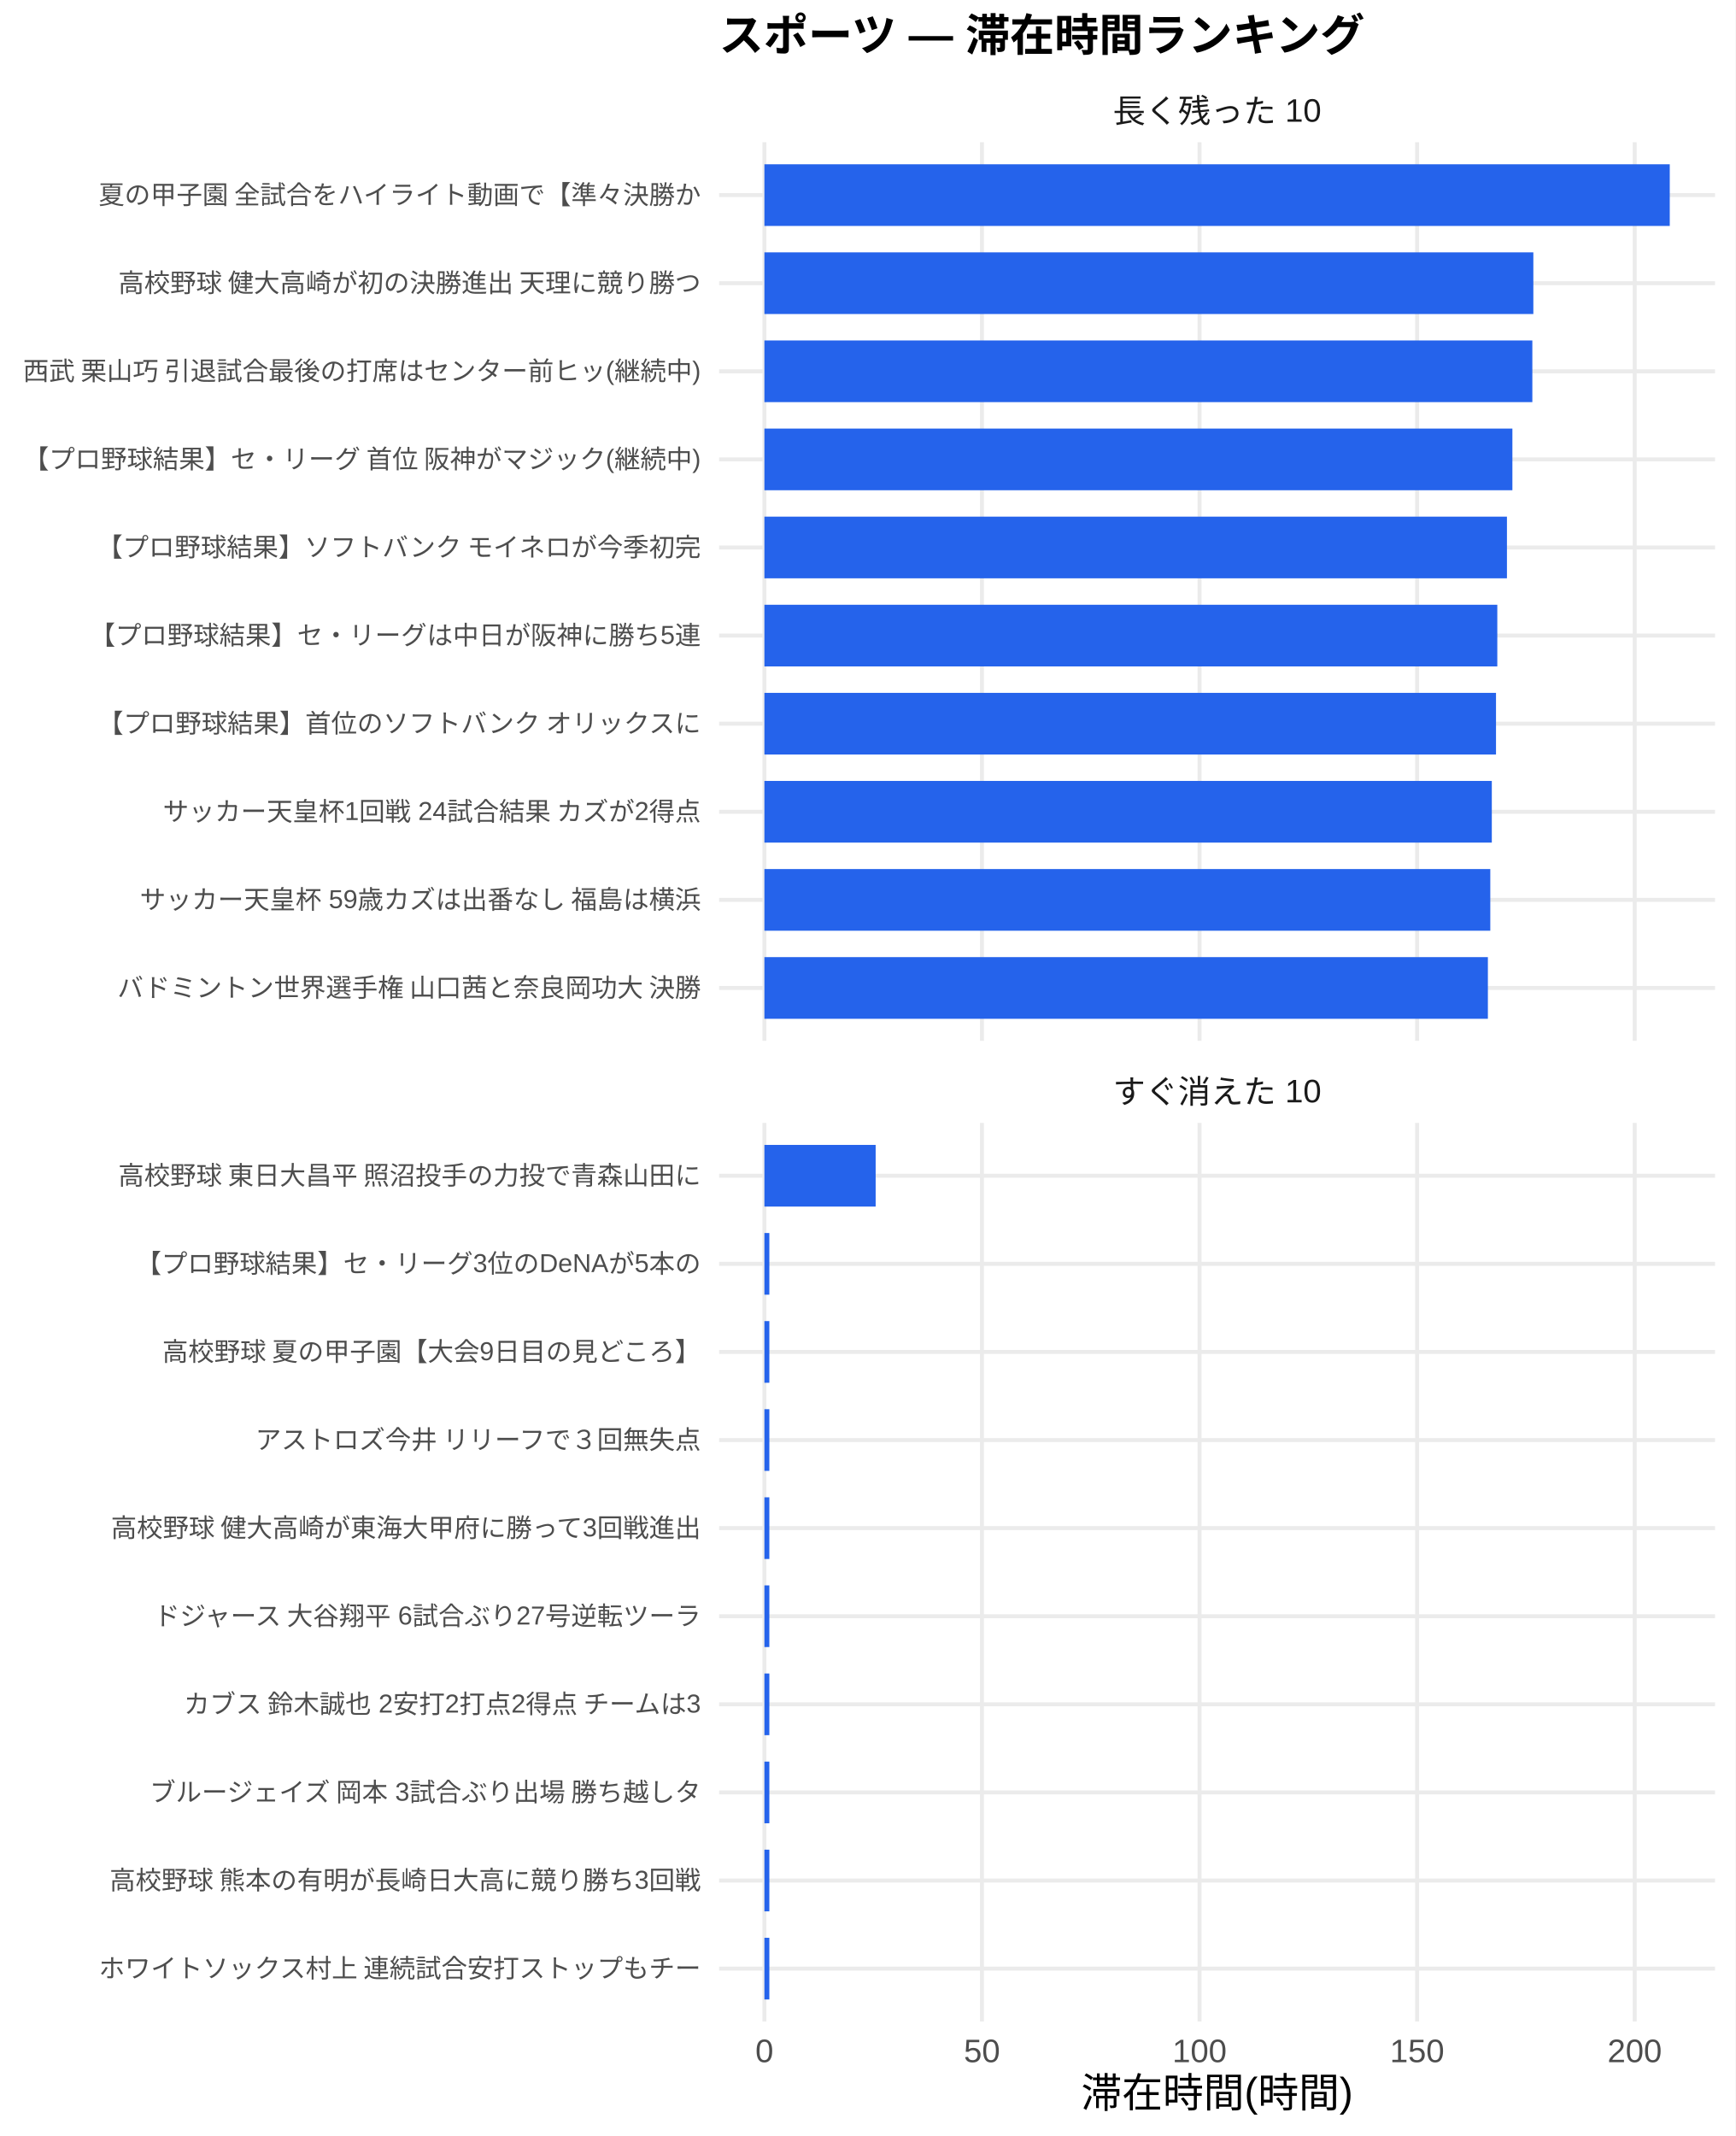
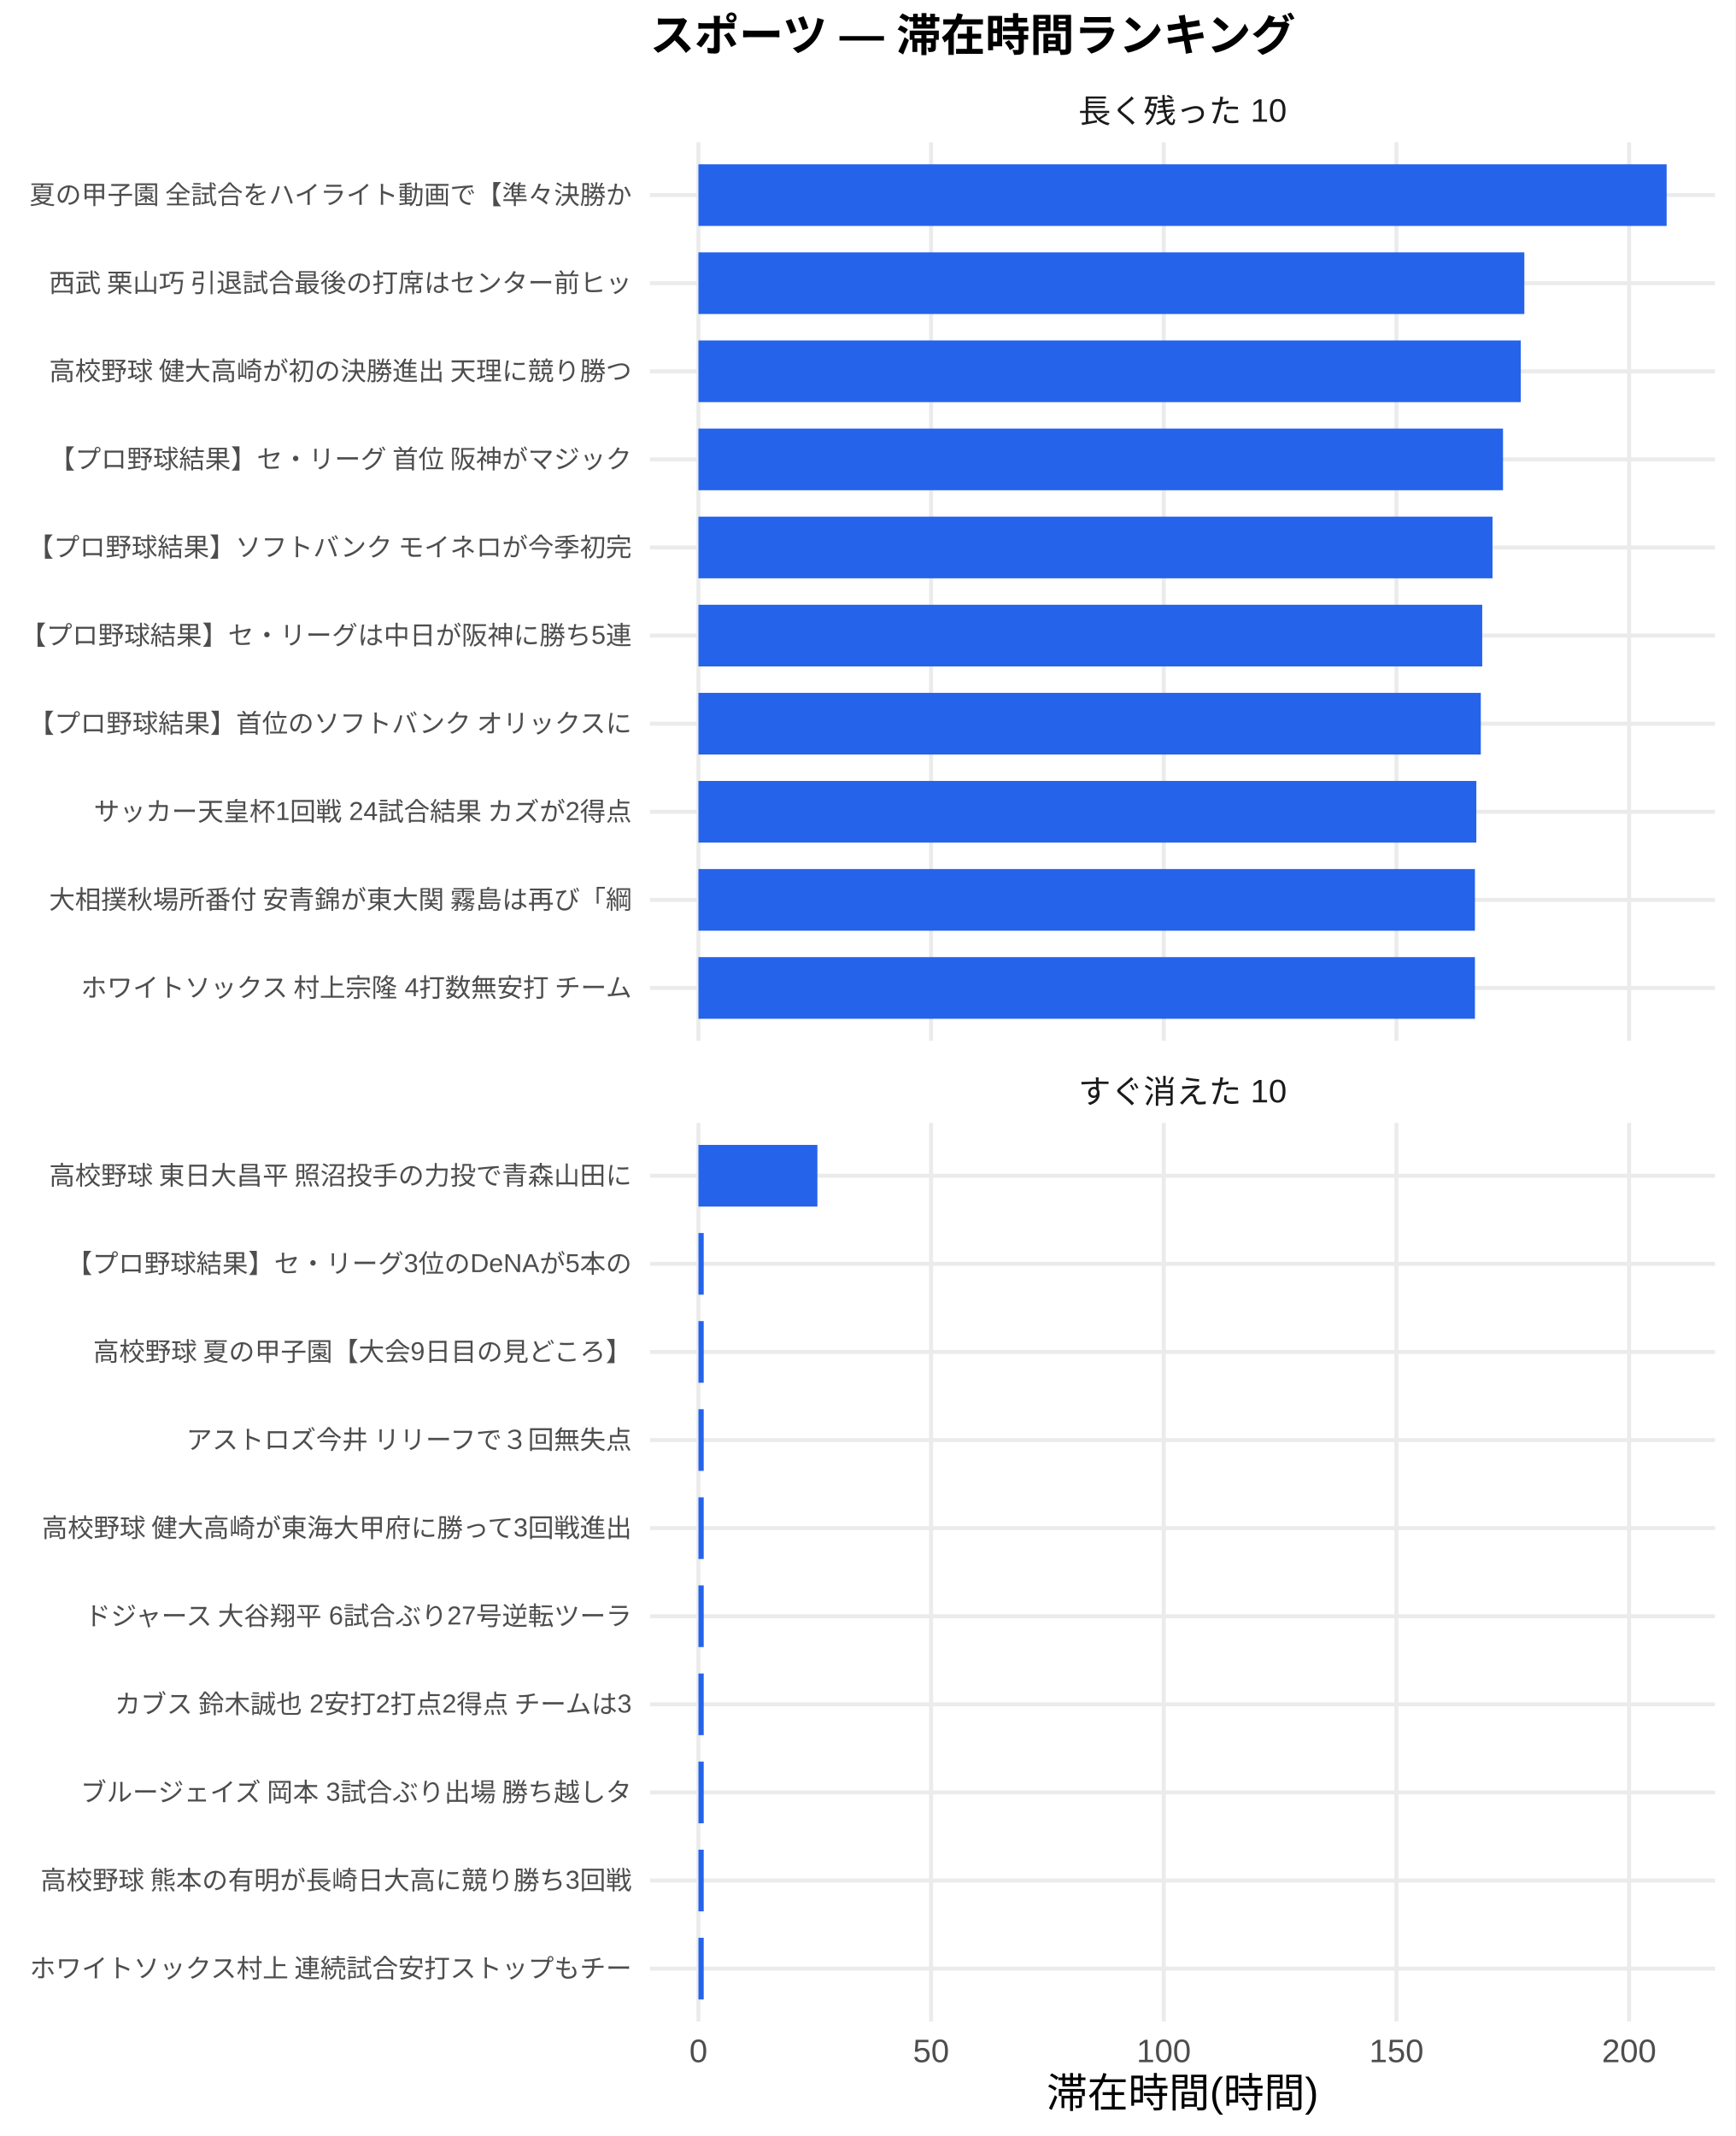
<svg xmlns="http://www.w3.org/2000/svg" width="468.00pt" height="576.00pt" viewBox="0 0 468.00 576.00">
  <g class="svglite">
    <defs>
      <style type="text/css">
    .svglite line, .svglite polyline, .svglite polygon, .svglite path, .svglite rect, .svglite circle {
      fill: none;
      stroke: #000000;
      stroke-linecap: round;
      stroke-linejoin: round;
      stroke-miterlimit: 10.00;
    }
    .svglite text {
      white-space: pre;
    }
    .svglite g.glyphgroup path {
      fill: inherit;
      stroke: none;
    }
  </style>
    </defs>
    <rect width="100%" height="100%" style="stroke: none; fill: #FFFFFF;" />
    <defs>
      <clipPath id="cpMC4wMHw0NjguMDB8MC4wMHw1NzYuMDA=">
        <rect x="0.00" y="0.00" width="468.00" height="576.00" />
      </clipPath>
    </defs>
    <g clip-path="url(#cpMC4wMHw0NjguMDB8MC4wMHw1NzYuMDA=)">
-       <rect x="0" y="0.00" width="468.00" height="576.00" style="stroke-width: 1.07; stroke: none; fill: #FFFFFF;" />
+       <rect x="0.00" y="0.00" width="468.00" height="576.00" style="stroke-width: 1.07; stroke: none; fill: #FFFFFF;" />
    </g>
    <defs>
-       <clipPath id="cpMTkzLjk0fDQ2Mi41MnwzOC4zNnwyODAuNjc=">
-         <rect x="193.94" y="38.36" width="268.58" height="242.31" />
+       <clipPath id="cpMTc1LjMwfDQ2Mi41MnwzOC4zNnwyODAuNjc=">
+         <rect x="175.30" y="38.36" width="287.22" height="242.31" />
      </clipPath>
    </defs>
-     <g clip-path="url(#cpMTkzLjk0fDQ2Mi41MnwzOC4zNnwyODAuNjc=)">
-       <polyline points="193.94,266.42 462.52,266.42 " style="stroke-width: 1.07; stroke: #EBEBEB; stroke-linecap: butt;" />
-       <polyline points="193.94,242.66 462.52,242.66 " style="stroke-width: 1.07; stroke: #EBEBEB; stroke-linecap: butt;" />
-       <polyline points="193.94,218.91 462.52,218.91 " style="stroke-width: 1.07; stroke: #EBEBEB; stroke-linecap: butt;" />
-       <polyline points="193.94,195.15 462.52,195.15 " style="stroke-width: 1.07; stroke: #EBEBEB; stroke-linecap: butt;" />
-       <polyline points="193.94,171.39 462.52,171.39 " style="stroke-width: 1.07; stroke: #EBEBEB; stroke-linecap: butt;" />
-       <polyline points="193.94,147.64 462.52,147.64 " style="stroke-width: 1.07; stroke: #EBEBEB; stroke-linecap: butt;" />
-       <polyline points="193.94,123.88 462.52,123.88 " style="stroke-width: 1.07; stroke: #EBEBEB; stroke-linecap: butt;" />
-       <polyline points="193.94,100.13 462.52,100.13 " style="stroke-width: 1.07; stroke: #EBEBEB; stroke-linecap: butt;" />
-       <polyline points="193.94,76.37 462.52,76.37 " style="stroke-width: 1.07; stroke: #EBEBEB; stroke-linecap: butt;" />
-       <polyline points="193.94,52.61 462.52,52.61 " style="stroke-width: 1.07; stroke: #EBEBEB; stroke-linecap: butt;" />
-       <polyline points="206.15,280.67 206.15,38.36 " style="stroke-width: 1.07; stroke: #EBEBEB; stroke-linecap: butt;" />
-       <polyline points="264.82,280.67 264.82,38.36 " style="stroke-width: 1.07; stroke: #EBEBEB; stroke-linecap: butt;" />
-       <polyline points="323.50,280.67 323.50,38.36 " style="stroke-width: 1.07; stroke: #EBEBEB; stroke-linecap: butt;" />
-       <polyline points="382.17,280.67 382.17,38.36 " style="stroke-width: 1.07; stroke: #EBEBEB; stroke-linecap: butt;" />
-       <polyline points="440.85,280.67 440.85,38.36 " style="stroke-width: 1.07; stroke: #EBEBEB; stroke-linecap: butt;" />
-       <rect x="206.15" y="44.30" width="244.16" height="16.63" style="stroke-width: 1.07; stroke: none; stroke-linecap: butt; stroke-linejoin: miter; fill: #2563EB;" />
-       <rect x="206.15" y="68.05" width="207.37" height="16.63" style="stroke-width: 1.07; stroke: none; stroke-linecap: butt; stroke-linejoin: miter; fill: #2563EB;" />
-       <rect x="206.15" y="91.81" width="207.10" height="16.63" style="stroke-width: 1.07; stroke: none; stroke-linecap: butt; stroke-linejoin: miter; fill: #2563EB;" />
-       <rect x="206.15" y="115.57" width="201.72" height="16.63" style="stroke-width: 1.07; stroke: none; stroke-linecap: butt; stroke-linejoin: miter; fill: #2563EB;" />
-       <rect x="206.15" y="139.32" width="200.25" height="16.63" style="stroke-width: 1.07; stroke: none; stroke-linecap: butt; stroke-linejoin: miter; fill: #2563EB;" />
-       <rect x="206.15" y="163.08" width="197.65" height="16.63" style="stroke-width: 1.07; stroke: none; stroke-linecap: butt; stroke-linejoin: miter; fill: #2563EB;" />
-       <rect x="206.15" y="186.84" width="197.30" height="16.63" style="stroke-width: 1.07; stroke: none; stroke-linecap: butt; stroke-linejoin: miter; fill: #2563EB;" />
-       <rect x="206.15" y="210.59" width="196.17" height="16.63" style="stroke-width: 1.07; stroke: none; stroke-linecap: butt; stroke-linejoin: miter; fill: #2563EB;" />
-       <rect x="206.15" y="234.35" width="195.76" height="16.63" style="stroke-width: 1.07; stroke: none; stroke-linecap: butt; stroke-linejoin: miter; fill: #2563EB;" />
-       <rect x="206.15" y="258.10" width="195.11" height="16.63" style="stroke-width: 1.07; stroke: none; stroke-linecap: butt; stroke-linejoin: miter; fill: #2563EB;" />
+     <g clip-path="url(#cpMTc1LjMwfDQ2Mi41MnwzOC4zNnwyODAuNjc=)">
+       <polyline points="175.30,266.42 462.52,266.42 " style="stroke-width: 1.07; stroke: #EBEBEB; stroke-linecap: butt;" />
+       <polyline points="175.30,242.66 462.52,242.66 " style="stroke-width: 1.07; stroke: #EBEBEB; stroke-linecap: butt;" />
+       <polyline points="175.30,218.91 462.52,218.91 " style="stroke-width: 1.07; stroke: #EBEBEB; stroke-linecap: butt;" />
+       <polyline points="175.30,195.15 462.52,195.15 " style="stroke-width: 1.07; stroke: #EBEBEB; stroke-linecap: butt;" />
+       <polyline points="175.30,171.39 462.52,171.39 " style="stroke-width: 1.07; stroke: #EBEBEB; stroke-linecap: butt;" />
+       <polyline points="175.30,147.64 462.52,147.64 " style="stroke-width: 1.07; stroke: #EBEBEB; stroke-linecap: butt;" />
+       <polyline points="175.30,123.88 462.52,123.88 " style="stroke-width: 1.07; stroke: #EBEBEB; stroke-linecap: butt;" />
+       <polyline points="175.30,100.13 462.52,100.13 " style="stroke-width: 1.07; stroke: #EBEBEB; stroke-linecap: butt;" />
+       <polyline points="175.30,76.37 462.52,76.37 " style="stroke-width: 1.07; stroke: #EBEBEB; stroke-linecap: butt;" />
+       <polyline points="175.30,52.61 462.52,52.61 " style="stroke-width: 1.07; stroke: #EBEBEB; stroke-linecap: butt;" />
+       <polyline points="188.36,280.67 188.36,38.36 " style="stroke-width: 1.07; stroke: #EBEBEB; stroke-linecap: butt;" />
+       <polyline points="251.10,280.67 251.10,38.36 " style="stroke-width: 1.07; stroke: #EBEBEB; stroke-linecap: butt;" />
+       <polyline points="313.85,280.67 313.85,38.36 " style="stroke-width: 1.07; stroke: #EBEBEB; stroke-linecap: butt;" />
+       <polyline points="376.60,280.67 376.60,38.36 " style="stroke-width: 1.07; stroke: #EBEBEB; stroke-linecap: butt;" />
+       <polyline points="439.34,280.67 439.34,38.36 " style="stroke-width: 1.07; stroke: #EBEBEB; stroke-linecap: butt;" />
+       <rect x="188.36" y="44.30" width="261.11" height="16.63" style="stroke-width: 1.07; stroke: none; stroke-linecap: butt; stroke-linejoin: miter; fill: #2563EB;" />
+       <rect x="188.36" y="68.05" width="222.73" height="16.63" style="stroke-width: 1.07; stroke: none; stroke-linecap: butt; stroke-linejoin: miter; fill: #2563EB;" />
+       <rect x="188.36" y="91.81" width="221.77" height="16.63" style="stroke-width: 1.07; stroke: none; stroke-linecap: butt; stroke-linejoin: miter; fill: #2563EB;" />
+       <rect x="188.36" y="115.57" width="216.98" height="16.63" style="stroke-width: 1.07; stroke: none; stroke-linecap: butt; stroke-linejoin: miter; fill: #2563EB;" />
+       <rect x="188.36" y="139.32" width="214.15" height="16.63" style="stroke-width: 1.07; stroke: none; stroke-linecap: butt; stroke-linejoin: miter; fill: #2563EB;" />
+       <rect x="188.36" y="163.08" width="211.37" height="16.63" style="stroke-width: 1.07; stroke: none; stroke-linecap: butt; stroke-linejoin: miter; fill: #2563EB;" />
+       <rect x="188.36" y="186.84" width="210.99" height="16.63" style="stroke-width: 1.07; stroke: none; stroke-linecap: butt; stroke-linejoin: miter; fill: #2563EB;" />
+       <rect x="188.36" y="210.59" width="209.78" height="16.63" style="stroke-width: 1.07; stroke: none; stroke-linecap: butt; stroke-linejoin: miter; fill: #2563EB;" />
+       <rect x="188.36" y="234.35" width="209.41" height="16.63" style="stroke-width: 1.07; stroke: none; stroke-linecap: butt; stroke-linejoin: miter; fill: #2563EB;" />
+       <rect x="188.36" y="258.10" width="209.41" height="16.63" style="stroke-width: 1.07; stroke: none; stroke-linecap: butt; stroke-linejoin: miter; fill: #2563EB;" />
    </g>
    <g clip-path="url(#cpMC4wMHw0NjguMDB8MC4wMHw1NzYuMDA=)">
</g>
    <defs>
-       <clipPath id="cpMTkzLjk0fDQ2Mi41MnwzMDIuODB8NTQ1LjEy">
-         <rect x="193.94" y="302.80" width="268.58" height="242.31" />
+       <clipPath id="cpMTc1LjMwfDQ2Mi41MnwzMDIuODB8NTQ1LjEy">
+         <rect x="175.30" y="302.80" width="287.22" height="242.31" />
      </clipPath>
    </defs>
-     <g clip-path="url(#cpMTkzLjk0fDQ2Mi41MnwzMDIuODB8NTQ1LjEy)">
-       <polyline points="193.94,530.86 462.52,530.86 " style="stroke-width: 1.07; stroke: #EBEBEB; stroke-linecap: butt;" />
-       <polyline points="193.94,507.11 462.52,507.11 " style="stroke-width: 1.07; stroke: #EBEBEB; stroke-linecap: butt;" />
-       <polyline points="193.94,483.35 462.52,483.35 " style="stroke-width: 1.07; stroke: #EBEBEB; stroke-linecap: butt;" />
-       <polyline points="193.94,459.59 462.52,459.59 " style="stroke-width: 1.07; stroke: #EBEBEB; stroke-linecap: butt;" />
-       <polyline points="193.94,435.84 462.52,435.84 " style="stroke-width: 1.07; stroke: #EBEBEB; stroke-linecap: butt;" />
-       <polyline points="193.94,412.08 462.52,412.08 " style="stroke-width: 1.07; stroke: #EBEBEB; stroke-linecap: butt;" />
-       <polyline points="193.94,388.33 462.52,388.33 " style="stroke-width: 1.07; stroke: #EBEBEB; stroke-linecap: butt;" />
-       <polyline points="193.94,364.57 462.52,364.57 " style="stroke-width: 1.07; stroke: #EBEBEB; stroke-linecap: butt;" />
-       <polyline points="193.94,340.81 462.52,340.81 " style="stroke-width: 1.07; stroke: #EBEBEB; stroke-linecap: butt;" />
-       <polyline points="193.94,317.06 462.52,317.06 " style="stroke-width: 1.07; stroke: #EBEBEB; stroke-linecap: butt;" />
-       <polyline points="206.15,545.12 206.15,302.80 " style="stroke-width: 1.07; stroke: #EBEBEB; stroke-linecap: butt;" />
-       <polyline points="264.82,545.12 264.82,302.80 " style="stroke-width: 1.07; stroke: #EBEBEB; stroke-linecap: butt;" />
-       <polyline points="323.50,545.12 323.50,302.80 " style="stroke-width: 1.07; stroke: #EBEBEB; stroke-linecap: butt;" />
-       <polyline points="382.17,545.12 382.17,302.80 " style="stroke-width: 1.07; stroke: #EBEBEB; stroke-linecap: butt;" />
-       <polyline points="440.85,545.12 440.85,302.80 " style="stroke-width: 1.07; stroke: #EBEBEB; stroke-linecap: butt;" />
-       <rect x="206.15" y="308.74" width="30.00" height="16.63" style="stroke-width: 1.07; stroke: none; stroke-linecap: butt; stroke-linejoin: miter; fill: #2563EB;" />
-       <rect x="206.15" y="332.50" width="1.33" height="16.63" style="stroke-width: 1.07; stroke: none; stroke-linecap: butt; stroke-linejoin: miter; fill: #2563EB;" />
-       <rect x="206.15" y="356.25" width="1.33" height="16.63" style="stroke-width: 1.07; stroke: none; stroke-linecap: butt; stroke-linejoin: miter; fill: #2563EB;" />
-       <rect x="206.15" y="380.01" width="1.33" height="16.63" style="stroke-width: 1.07; stroke: none; stroke-linecap: butt; stroke-linejoin: miter; fill: #2563EB;" />
-       <rect x="206.15" y="403.77" width="1.33" height="16.63" style="stroke-width: 1.07; stroke: none; stroke-linecap: butt; stroke-linejoin: miter; fill: #2563EB;" />
-       <rect x="206.15" y="427.52" width="1.33" height="16.63" style="stroke-width: 1.07; stroke: none; stroke-linecap: butt; stroke-linejoin: miter; fill: #2563EB;" />
-       <rect x="206.15" y="451.28" width="1.33" height="16.63" style="stroke-width: 1.07; stroke: none; stroke-linecap: butt; stroke-linejoin: miter; fill: #2563EB;" />
-       <rect x="206.15" y="475.04" width="1.33" height="16.63" style="stroke-width: 1.07; stroke: none; stroke-linecap: butt; stroke-linejoin: miter; fill: #2563EB;" />
-       <rect x="206.15" y="498.79" width="1.33" height="16.63" style="stroke-width: 1.07; stroke: none; stroke-linecap: butt; stroke-linejoin: miter; fill: #2563EB;" />
-       <rect x="206.15" y="522.55" width="1.33" height="16.63" style="stroke-width: 1.07; stroke: none; stroke-linecap: butt; stroke-linejoin: miter; fill: #2563EB;" />
+     <g clip-path="url(#cpMTc1LjMwfDQ2Mi41MnwzMDIuODB8NTQ1LjEy)">
+       <polyline points="175.30,530.86 462.52,530.86 " style="stroke-width: 1.07; stroke: #EBEBEB; stroke-linecap: butt;" />
+       <polyline points="175.30,507.11 462.52,507.11 " style="stroke-width: 1.07; stroke: #EBEBEB; stroke-linecap: butt;" />
+       <polyline points="175.30,483.35 462.52,483.35 " style="stroke-width: 1.07; stroke: #EBEBEB; stroke-linecap: butt;" />
+       <polyline points="175.30,459.59 462.52,459.59 " style="stroke-width: 1.07; stroke: #EBEBEB; stroke-linecap: butt;" />
+       <polyline points="175.30,435.84 462.52,435.84 " style="stroke-width: 1.07; stroke: #EBEBEB; stroke-linecap: butt;" />
+       <polyline points="175.30,412.08 462.52,412.08 " style="stroke-width: 1.07; stroke: #EBEBEB; stroke-linecap: butt;" />
+       <polyline points="175.30,388.33 462.52,388.33 " style="stroke-width: 1.07; stroke: #EBEBEB; stroke-linecap: butt;" />
+       <polyline points="175.30,364.57 462.52,364.57 " style="stroke-width: 1.07; stroke: #EBEBEB; stroke-linecap: butt;" />
+       <polyline points="175.30,340.81 462.52,340.81 " style="stroke-width: 1.07; stroke: #EBEBEB; stroke-linecap: butt;" />
+       <polyline points="175.30,317.06 462.52,317.06 " style="stroke-width: 1.07; stroke: #EBEBEB; stroke-linecap: butt;" />
+       <polyline points="188.36,545.12 188.36,302.80 " style="stroke-width: 1.07; stroke: #EBEBEB; stroke-linecap: butt;" />
+       <polyline points="251.10,545.12 251.10,302.80 " style="stroke-width: 1.07; stroke: #EBEBEB; stroke-linecap: butt;" />
+       <polyline points="313.85,545.12 313.85,302.80 " style="stroke-width: 1.07; stroke: #EBEBEB; stroke-linecap: butt;" />
+       <polyline points="376.60,545.12 376.60,302.80 " style="stroke-width: 1.07; stroke: #EBEBEB; stroke-linecap: butt;" />
+       <polyline points="439.34,545.12 439.34,302.80 " style="stroke-width: 1.07; stroke: #EBEBEB; stroke-linecap: butt;" />
+       <rect x="188.36" y="308.74" width="32.08" height="16.63" style="stroke-width: 1.07; stroke: none; stroke-linecap: butt; stroke-linejoin: miter; fill: #2563EB;" />
+       <rect x="188.36" y="332.50" width="1.42" height="16.63" style="stroke-width: 1.07; stroke: none; stroke-linecap: butt; stroke-linejoin: miter; fill: #2563EB;" />
+       <rect x="188.36" y="356.25" width="1.42" height="16.63" style="stroke-width: 1.07; stroke: none; stroke-linecap: butt; stroke-linejoin: miter; fill: #2563EB;" />
+       <rect x="188.36" y="380.01" width="1.42" height="16.63" style="stroke-width: 1.07; stroke: none; stroke-linecap: butt; stroke-linejoin: miter; fill: #2563EB;" />
+       <rect x="188.36" y="403.77" width="1.42" height="16.63" style="stroke-width: 1.07; stroke: none; stroke-linecap: butt; stroke-linejoin: miter; fill: #2563EB;" />
+       <rect x="188.36" y="427.52" width="1.42" height="16.63" style="stroke-width: 1.07; stroke: none; stroke-linecap: butt; stroke-linejoin: miter; fill: #2563EB;" />
+       <rect x="188.36" y="451.28" width="1.42" height="16.63" style="stroke-width: 1.07; stroke: none; stroke-linecap: butt; stroke-linejoin: miter; fill: #2563EB;" />
+       <rect x="188.36" y="475.04" width="1.42" height="16.63" style="stroke-width: 1.07; stroke: none; stroke-linecap: butt; stroke-linejoin: miter; fill: #2563EB;" />
+       <rect x="188.36" y="498.79" width="1.42" height="16.63" style="stroke-width: 1.07; stroke: none; stroke-linecap: butt; stroke-linejoin: miter; fill: #2563EB;" />
+       <rect x="188.36" y="522.55" width="1.42" height="16.63" style="stroke-width: 1.07; stroke: none; stroke-linecap: butt; stroke-linejoin: miter; fill: #2563EB;" />
    </g>
    <g clip-path="url(#cpMC4wMHw0NjguMDB8MC4wMHw1NzYuMDA=)">
</g>
    <defs>
-       <clipPath id="cpMTkzLjk0fDQ2Mi41MnwyODYuMTV8MzAyLjgw">
-         <rect x="193.94" y="286.15" width="268.58" height="16.65" />
+       <clipPath id="cpMTc1LjMwfDQ2Mi41MnwyODYuMTV8MzAyLjgw">
+         <rect x="175.30" y="286.15" width="287.22" height="16.65" />
      </clipPath>
    </defs>
-     <g clip-path="url(#cpMTkzLjk0fDQ2Mi41MnwyODYuMTV8MzAyLjgw)">
-       <text x="328.23" y="297.50" text-anchor="middle" style="font-size: 8.80px;fill: #1A1A1A; font-family: &quot;Liberation Sans&quot;;" textLength="56.20px" lengthAdjust="spacingAndGlyphs">すぐ消えた 10</text>
+     <g clip-path="url(#cpMTc1LjMwfDQ2Mi41MnwyODYuMTV8MzAyLjgw)">
+       <text x="318.91" y="297.50" text-anchor="middle" style="font-size: 8.80px;fill: #1A1A1A; font-family: &quot;Liberation Sans&quot;;" textLength="56.20px" lengthAdjust="spacingAndGlyphs">すぐ消えた 10</text>
    </g>
    <g clip-path="url(#cpMC4wMHw0NjguMDB8MC4wMHw1NzYuMDA=)">
</g>
    <defs>
-       <clipPath id="cpMTkzLjk0fDQ2Mi41MnwyMS43MXwzOC4zNg==">
-         <rect x="193.94" y="21.71" width="268.58" height="16.65" />
+       <clipPath id="cpMTc1LjMwfDQ2Mi41MnwyMS43MXwzOC4zNg==">
+         <rect x="175.30" y="21.71" width="287.22" height="16.65" />
      </clipPath>
    </defs>
-     <g clip-path="url(#cpMTkzLjk0fDQ2Mi41MnwyMS43MXwzOC4zNg==)">
-       <text x="328.23" y="33.06" text-anchor="middle" style="font-size: 8.80px;fill: #1A1A1A; font-family: &quot;Liberation Sans&quot;;" textLength="56.20px" lengthAdjust="spacingAndGlyphs">長く残った 10</text>
+     <g clip-path="url(#cpMTc1LjMwfDQ2Mi41MnwyMS43MXwzOC4zNg==)">
+       <text x="318.91" y="33.06" text-anchor="middle" style="font-size: 8.80px;fill: #1A1A1A; font-family: &quot;Liberation Sans&quot;;" textLength="56.20px" lengthAdjust="spacingAndGlyphs">長く残った 10</text>
    </g>
    <g clip-path="url(#cpMC4wMHw0NjguMDB8MC4wMHw1NzYuMDA=)">
-       <text x="206.15" y="556.10" text-anchor="middle" style="font-size: 8.80px;fill: #4D4D4D; font-family: &quot;Liberation Sans&quot;;" textLength="4.89px" lengthAdjust="spacingAndGlyphs">0</text>
-       <text x="264.82" y="556.10" text-anchor="middle" style="font-size: 8.80px;fill: #4D4D4D; font-family: &quot;Liberation Sans&quot;;" textLength="9.78px" lengthAdjust="spacingAndGlyphs">50</text>
-       <text x="323.50" y="556.10" text-anchor="middle" style="font-size: 8.80px;fill: #4D4D4D; font-family: &quot;Liberation Sans&quot;;" textLength="14.67px" lengthAdjust="spacingAndGlyphs">100</text>
-       <text x="382.17" y="556.10" text-anchor="middle" style="font-size: 8.80px;fill: #4D4D4D; font-family: &quot;Liberation Sans&quot;;" textLength="14.67px" lengthAdjust="spacingAndGlyphs">150</text>
-       <text x="440.85" y="556.10" text-anchor="middle" style="font-size: 8.80px;fill: #4D4D4D; font-family: &quot;Liberation Sans&quot;;" textLength="14.67px" lengthAdjust="spacingAndGlyphs">200</text>
-       <text x="189.01" y="268.83" text-anchor="end" style="font-size: 7.00px;fill: #4D4D4D; font-family: &quot;Liberation Sans&quot;;" textLength="157.88px" lengthAdjust="spacingAndGlyphs">バドミントン世界選手権 山口茜と奈良岡功大 決勝</text>
-       <text x="189.01" y="245.07" text-anchor="end" style="font-size: 7.00px;fill: #4D4D4D; font-family: &quot;Liberation Sans&quot;;" textLength="151.66px" lengthAdjust="spacingAndGlyphs">サッカー天皇杯 59歳カズは出番なし 福島は横浜</text>
-       <text x="189.01" y="221.31" text-anchor="end" style="font-size: 7.00px;fill: #4D4D4D; font-family: &quot;Liberation Sans&quot;;" textLength="145.44px" lengthAdjust="spacingAndGlyphs">サッカー天皇杯1回戦 24試合結果 カズが2得点</text>
-       <text x="189.01" y="197.56" text-anchor="end" style="font-size: 7.00px;fill: #4D4D4D; font-family: &quot;Liberation Sans&quot;;" textLength="162.94px" lengthAdjust="spacingAndGlyphs">【プロ野球結果】首位のソフトバンク オリックスに</text>
-       <text x="189.01" y="173.80" text-anchor="end" style="font-size: 7.00px;fill: #4D4D4D; font-family: &quot;Liberation Sans&quot;;" textLength="164.89px" lengthAdjust="spacingAndGlyphs">【プロ野球結果】セ・リーグは中日が阪神に勝ち5連</text>
-       <text x="189.01" y="150.05" text-anchor="end" style="font-size: 7.00px;fill: #4D4D4D; font-family: &quot;Liberation Sans&quot;;" textLength="162.94px" lengthAdjust="spacingAndGlyphs">【プロ野球結果】ソフトバンク モイネロが今季初完</text>
-       <text x="189.01" y="126.29" text-anchor="end" style="font-size: 7.00px;fill: #4D4D4D; font-family: &quot;Liberation Sans&quot;;" textLength="183.53px" lengthAdjust="spacingAndGlyphs">【プロ野球結果】セ・リーグ 首位 阪神がマジック(継続中)</text>
-       <text x="189.01" y="102.53" text-anchor="end" style="font-size: 7.00px;fill: #4D4D4D; font-family: &quot;Liberation Sans&quot;;" textLength="183.53px" lengthAdjust="spacingAndGlyphs">西武 栗山巧 引退試合最後の打席はセンター前ヒッ(継続中)</text>
-       <text x="189.01" y="78.78" text-anchor="end" style="font-size: 7.00px;fill: #4D4D4D; font-family: &quot;Liberation Sans&quot;;" textLength="157.88px" lengthAdjust="spacingAndGlyphs">高校野球 健大高崎が初の決勝進出 天理に競り勝つ</text>
-       <text x="189.01" y="55.02" text-anchor="end" style="font-size: 7.00px;fill: #4D4D4D; font-family: &quot;Liberation Sans&quot;;" textLength="162.94px" lengthAdjust="spacingAndGlyphs">夏の甲子園 全試合をハイライト動画で【準々決勝か</text>
-       <text x="189.01" y="533.27" text-anchor="end" style="font-size: 7.00px;fill: #4D4D4D; font-family: &quot;Liberation Sans&quot;;" textLength="162.94px" lengthAdjust="spacingAndGlyphs">ホワイトソックス村上 連続試合安打ストップもチー</text>
-       <text x="189.01" y="509.51" text-anchor="end" style="font-size: 7.00px;fill: #4D4D4D; font-family: &quot;Liberation Sans&quot;;" textLength="159.83px" lengthAdjust="spacingAndGlyphs">高校野球 熊本の有明が長崎日大高に競り勝ち3回戦</text>
-       <text x="189.01" y="485.76" text-anchor="end" style="font-size: 7.00px;fill: #4D4D4D; font-family: &quot;Liberation Sans&quot;;" textLength="149.70px" lengthAdjust="spacingAndGlyphs">ブルージェイズ 岡本 3試合ぶり出場 勝ち越しタ</text>
-       <text x="189.01" y="462.00" text-anchor="end" style="font-size: 7.00px;fill: #4D4D4D; font-family: &quot;Liberation Sans&quot;;" textLength="140.38px" lengthAdjust="spacingAndGlyphs">カブス 鈴木誠也 2安打2打点2得点 チームは3</text>
-       <text x="189.01" y="438.25" text-anchor="end" style="font-size: 7.00px;fill: #4D4D4D; font-family: &quot;Liberation Sans&quot;;" textLength="148.55px" lengthAdjust="spacingAndGlyphs">ドジャース 大谷翔平 6試合ぶり27号逆転ツーラ</text>
-       <text x="189.01" y="414.49" text-anchor="end" style="font-size: 7.00px;fill: #4D4D4D; font-family: &quot;Liberation Sans&quot;;" textLength="159.83px" lengthAdjust="spacingAndGlyphs">高校野球 健大高崎が東海大甲府に勝って3回戦進出</text>
-       <text x="189.01" y="390.73" text-anchor="end" style="font-size: 7.00px;fill: #4D4D4D; font-family: &quot;Liberation Sans&quot;;" textLength="120.94px" lengthAdjust="spacingAndGlyphs">アストロズ今井 リリーフで３回無失点</text>
-       <text x="189.01" y="366.98" text-anchor="end" style="font-size: 7.00px;fill: #4D4D4D; font-family: &quot;Liberation Sans&quot;;" textLength="145.83px" lengthAdjust="spacingAndGlyphs">高校野球 夏の甲子園【大会9日目の見どころ】</text>
-       <text x="189.01" y="343.22" text-anchor="end" style="font-size: 7.00px;fill: #4D4D4D; font-family: &quot;Liberation Sans&quot;;" textLength="152.47px" lengthAdjust="spacingAndGlyphs">【プロ野球結果】セ・リーグ3位のDeNAが5本の</text>
-       <text x="189.01" y="319.47" text-anchor="end" style="font-size: 7.00px;fill: #4D4D4D; font-family: &quot;Liberation Sans&quot;;" textLength="157.88px" lengthAdjust="spacingAndGlyphs">高校野球 東日大昌平 照沼投手の力投で青森山田に</text>
-       <text x="328.23" y="568.24" text-anchor="middle" style="font-size: 11.00px; font-family: &quot;Liberation Sans&quot;;" textLength="73.31px" lengthAdjust="spacingAndGlyphs">滞在時間(時間)</text>
-       <text x="193.94" y="13.74" style="font-size: 12.00px; font-weight: bold; font-family: &quot;Liberation Sans&quot;;" textLength="174.66px" lengthAdjust="spacingAndGlyphs">スポーツ — 滞在時間ランキング</text>
+       <text x="188.36" y="556.10" text-anchor="middle" style="font-size: 8.80px;fill: #4D4D4D; font-family: &quot;Liberation Sans&quot;;" textLength="4.89px" lengthAdjust="spacingAndGlyphs">0</text>
+       <text x="251.10" y="556.10" text-anchor="middle" style="font-size: 8.80px;fill: #4D4D4D; font-family: &quot;Liberation Sans&quot;;" textLength="9.78px" lengthAdjust="spacingAndGlyphs">50</text>
+       <text x="313.85" y="556.10" text-anchor="middle" style="font-size: 8.80px;fill: #4D4D4D; font-family: &quot;Liberation Sans&quot;;" textLength="14.67px" lengthAdjust="spacingAndGlyphs">100</text>
+       <text x="376.60" y="556.10" text-anchor="middle" style="font-size: 8.80px;fill: #4D4D4D; font-family: &quot;Liberation Sans&quot;;" textLength="14.67px" lengthAdjust="spacingAndGlyphs">150</text>
+       <text x="439.34" y="556.10" text-anchor="middle" style="font-size: 8.80px;fill: #4D4D4D; font-family: &quot;Liberation Sans&quot;;" textLength="14.67px" lengthAdjust="spacingAndGlyphs">200</text>
+       <text x="170.37" y="268.83" text-anchor="end" style="font-size: 7.00px;fill: #4D4D4D; font-family: &quot;Liberation Sans&quot;;" textLength="149.70px" lengthAdjust="spacingAndGlyphs">ホワイトソックス 村上宗隆 4打数無安打 チーム</text>
+       <text x="170.37" y="245.07" text-anchor="end" style="font-size: 7.00px;fill: #4D4D4D; font-family: &quot;Liberation Sans&quot;;" textLength="157.88px" lengthAdjust="spacingAndGlyphs">大相撲秋場所番付 安青錦が東大関 霧島は再び「綱</text>
+       <text x="170.37" y="221.31" text-anchor="end" style="font-size: 7.00px;fill: #4D4D4D; font-family: &quot;Liberation Sans&quot;;" textLength="145.44px" lengthAdjust="spacingAndGlyphs">サッカー天皇杯1回戦 24試合結果 カズが2得点</text>
+       <text x="170.37" y="197.56" text-anchor="end" style="font-size: 7.00px;fill: #4D4D4D; font-family: &quot;Liberation Sans&quot;;" textLength="162.94px" lengthAdjust="spacingAndGlyphs">【プロ野球結果】首位のソフトバンク オリックスに</text>
+       <text x="170.37" y="173.80" text-anchor="end" style="font-size: 7.00px;fill: #4D4D4D; font-family: &quot;Liberation Sans&quot;;" textLength="164.89px" lengthAdjust="spacingAndGlyphs">【プロ野球結果】セ・リーグは中日が阪神に勝ち5連</text>
+       <text x="170.37" y="150.05" text-anchor="end" style="font-size: 7.00px;fill: #4D4D4D; font-family: &quot;Liberation Sans&quot;;" textLength="162.94px" lengthAdjust="spacingAndGlyphs">【プロ野球結果】ソフトバンク モイネロが今季初完</text>
+       <text x="170.37" y="126.29" text-anchor="end" style="font-size: 7.00px;fill: #4D4D4D; font-family: &quot;Liberation Sans&quot;;" textLength="157.88px" lengthAdjust="spacingAndGlyphs">【プロ野球結果】セ・リーグ 首位 阪神がマジック</text>
+       <text x="170.37" y="102.53" text-anchor="end" style="font-size: 7.00px;fill: #4D4D4D; font-family: &quot;Liberation Sans&quot;;" textLength="157.88px" lengthAdjust="spacingAndGlyphs">高校野球 健大高崎が初の決勝進出 天理に競り勝つ</text>
+       <text x="170.37" y="78.78" text-anchor="end" style="font-size: 7.00px;fill: #4D4D4D; font-family: &quot;Liberation Sans&quot;;" textLength="157.88px" lengthAdjust="spacingAndGlyphs">西武 栗山巧 引退試合最後の打席はセンター前ヒッ</text>
+       <text x="170.37" y="55.02" text-anchor="end" style="font-size: 7.00px;fill: #4D4D4D; font-family: &quot;Liberation Sans&quot;;" textLength="162.94px" lengthAdjust="spacingAndGlyphs">夏の甲子園 全試合をハイライト動画で【準々決勝か</text>
+       <text x="170.37" y="533.27" text-anchor="end" style="font-size: 7.00px;fill: #4D4D4D; font-family: &quot;Liberation Sans&quot;;" textLength="162.94px" lengthAdjust="spacingAndGlyphs">ホワイトソックス村上 連続試合安打ストップもチー</text>
+       <text x="170.37" y="509.51" text-anchor="end" style="font-size: 7.00px;fill: #4D4D4D; font-family: &quot;Liberation Sans&quot;;" textLength="159.83px" lengthAdjust="spacingAndGlyphs">高校野球 熊本の有明が長崎日大高に競り勝ち3回戦</text>
+       <text x="170.37" y="485.76" text-anchor="end" style="font-size: 7.00px;fill: #4D4D4D; font-family: &quot;Liberation Sans&quot;;" textLength="149.70px" lengthAdjust="spacingAndGlyphs">ブルージェイズ 岡本 3試合ぶり出場 勝ち越しタ</text>
+       <text x="170.37" y="462.00" text-anchor="end" style="font-size: 7.00px;fill: #4D4D4D; font-family: &quot;Liberation Sans&quot;;" textLength="140.38px" lengthAdjust="spacingAndGlyphs">カブス 鈴木誠也 2安打2打点2得点 チームは3</text>
+       <text x="170.37" y="438.25" text-anchor="end" style="font-size: 7.00px;fill: #4D4D4D; font-family: &quot;Liberation Sans&quot;;" textLength="148.55px" lengthAdjust="spacingAndGlyphs">ドジャース 大谷翔平 6試合ぶり27号逆転ツーラ</text>
+       <text x="170.37" y="414.49" text-anchor="end" style="font-size: 7.00px;fill: #4D4D4D; font-family: &quot;Liberation Sans&quot;;" textLength="159.83px" lengthAdjust="spacingAndGlyphs">高校野球 健大高崎が東海大甲府に勝って3回戦進出</text>
+       <text x="170.37" y="390.73" text-anchor="end" style="font-size: 7.00px;fill: #4D4D4D; font-family: &quot;Liberation Sans&quot;;" textLength="120.94px" lengthAdjust="spacingAndGlyphs">アストロズ今井 リリーフで３回無失点</text>
+       <text x="170.37" y="366.98" text-anchor="end" style="font-size: 7.00px;fill: #4D4D4D; font-family: &quot;Liberation Sans&quot;;" textLength="145.83px" lengthAdjust="spacingAndGlyphs">高校野球 夏の甲子園【大会9日目の見どころ】</text>
+       <text x="170.37" y="343.22" text-anchor="end" style="font-size: 7.00px;fill: #4D4D4D; font-family: &quot;Liberation Sans&quot;;" textLength="152.47px" lengthAdjust="spacingAndGlyphs">【プロ野球結果】セ・リーグ3位のDeNAが5本の</text>
+       <text x="170.37" y="319.47" text-anchor="end" style="font-size: 7.00px;fill: #4D4D4D; font-family: &quot;Liberation Sans&quot;;" textLength="157.88px" lengthAdjust="spacingAndGlyphs">高校野球 東日大昌平 照沼投手の力投で青森山田に</text>
+       <text x="318.91" y="568.24" text-anchor="middle" style="font-size: 11.00px; font-family: &quot;Liberation Sans&quot;;" textLength="73.31px" lengthAdjust="spacingAndGlyphs">滞在時間(時間)</text>
+       <text x="175.30" y="13.74" style="font-size: 12.00px; font-weight: bold; font-family: &quot;Liberation Sans&quot;;" textLength="174.66px" lengthAdjust="spacingAndGlyphs">スポーツ — 滞在時間ランキング</text>
    </g>
  </g>
</svg>
